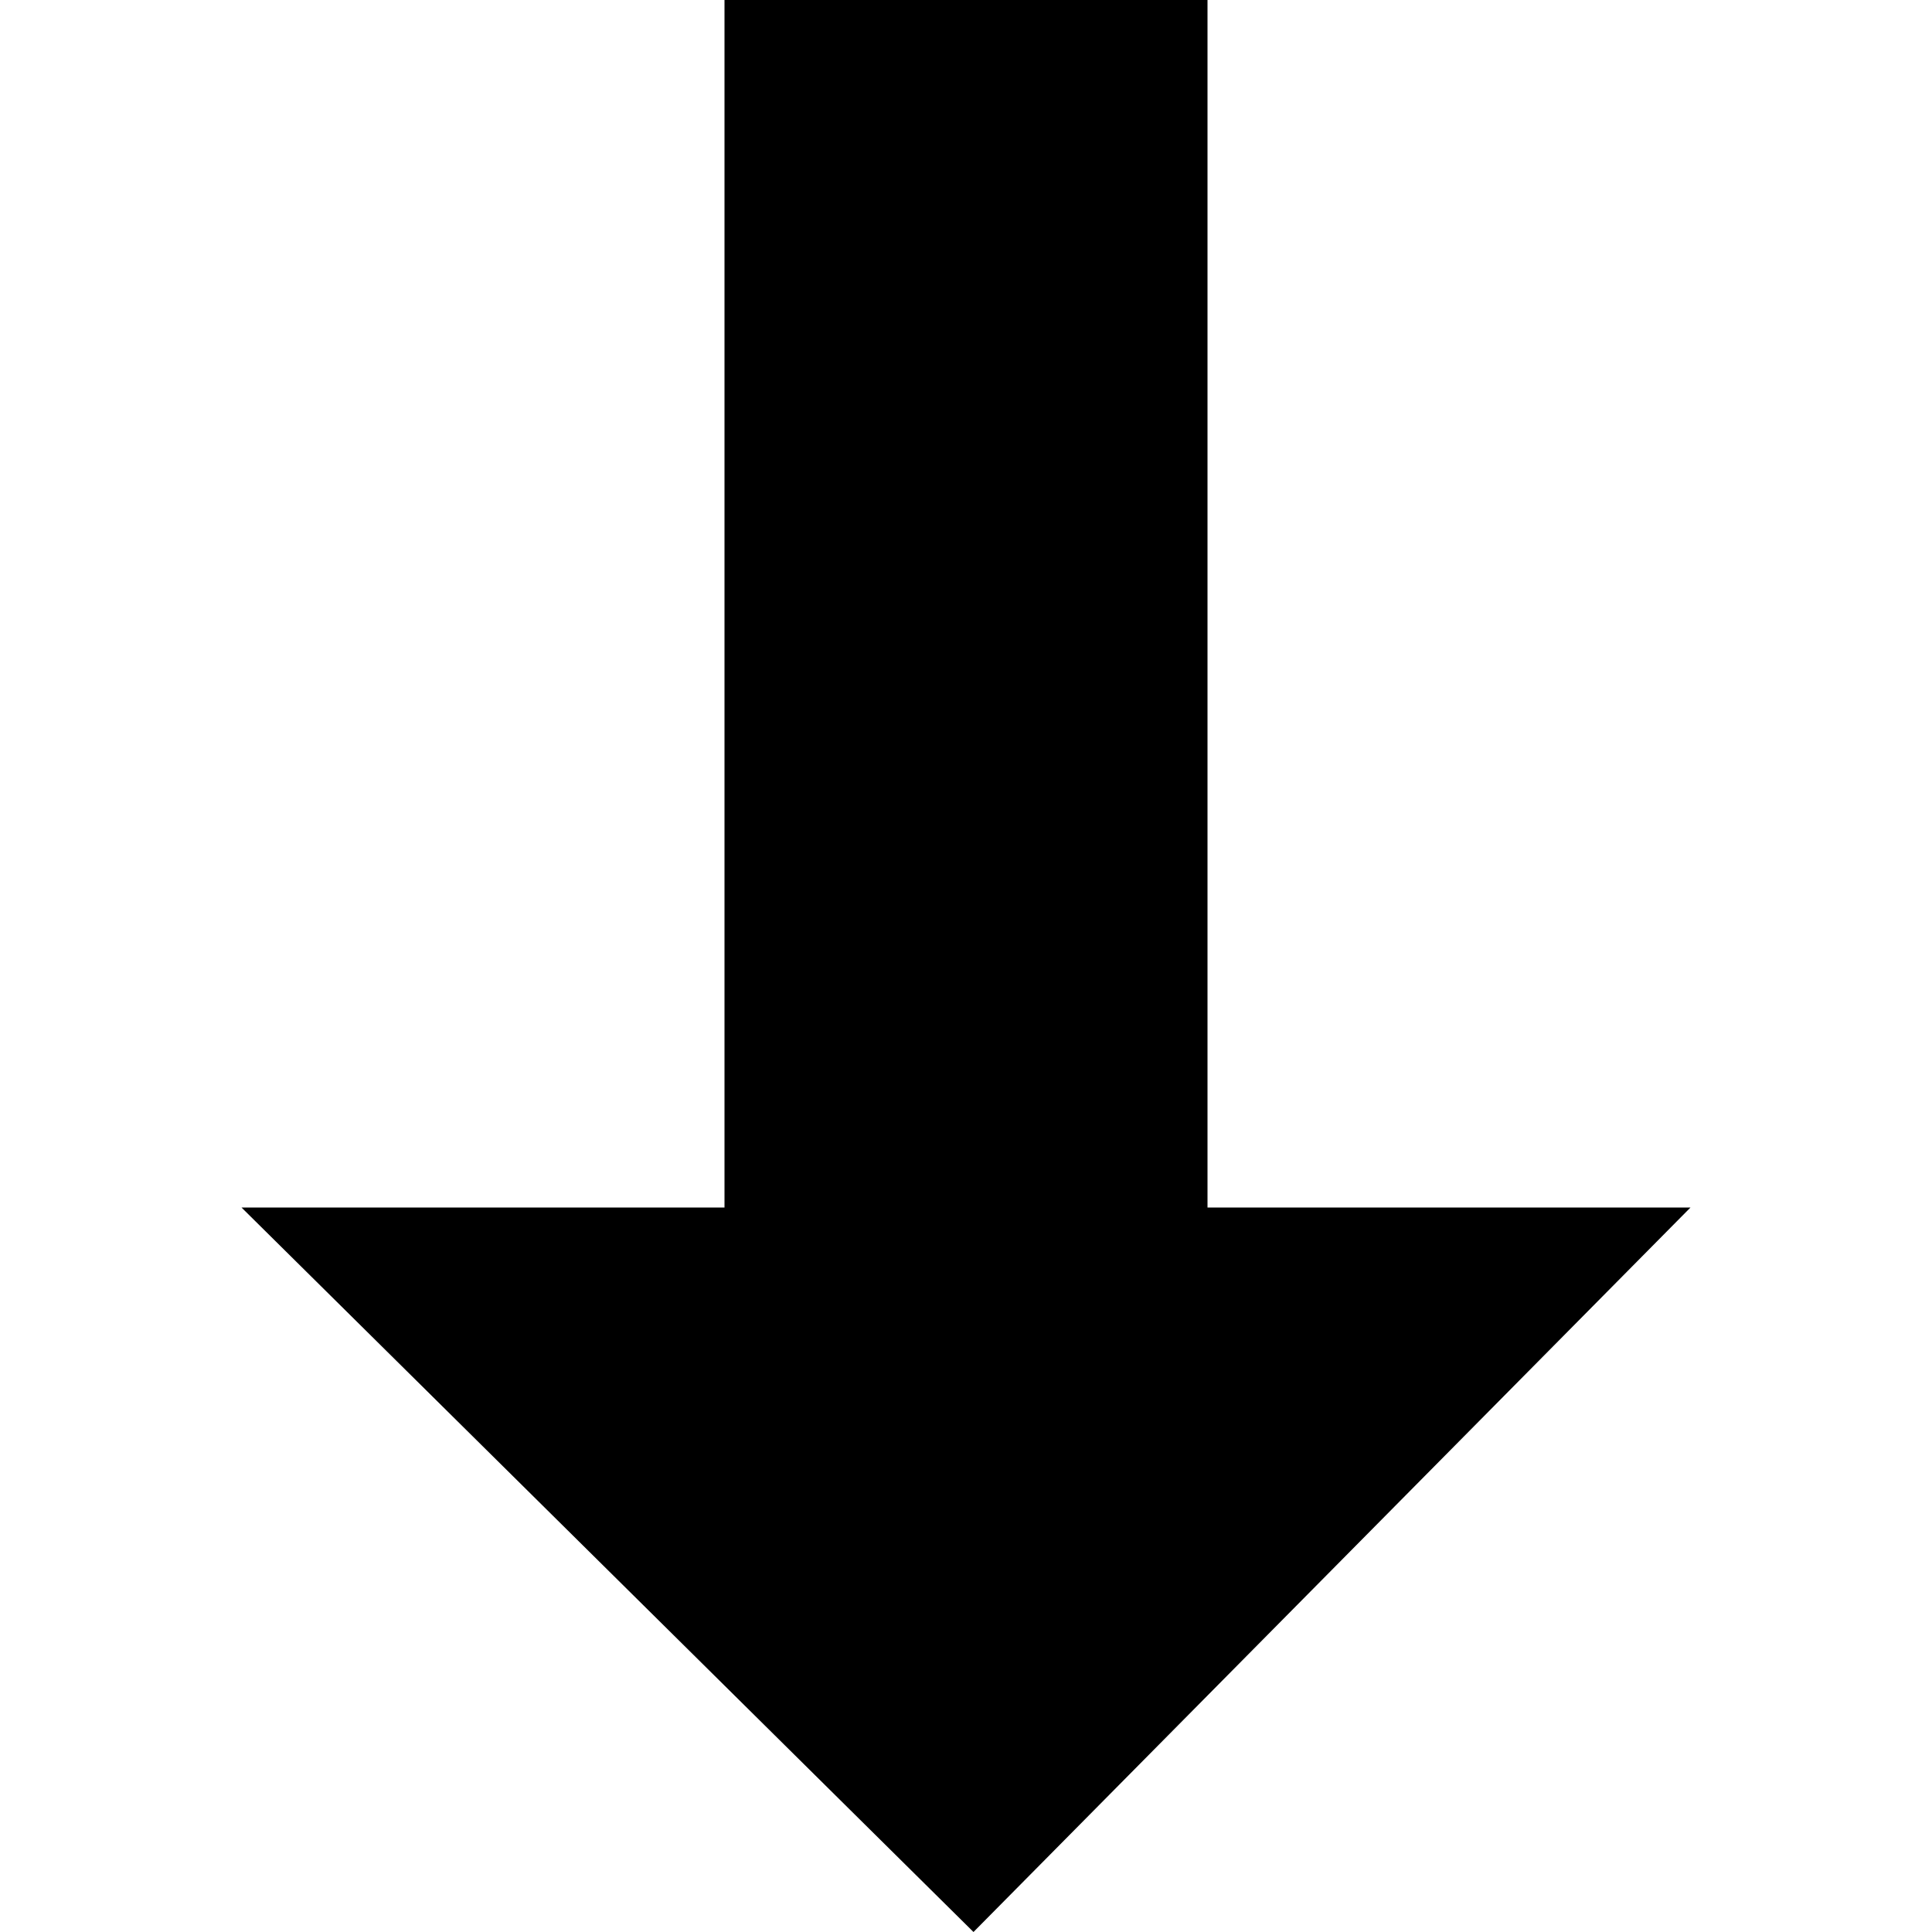
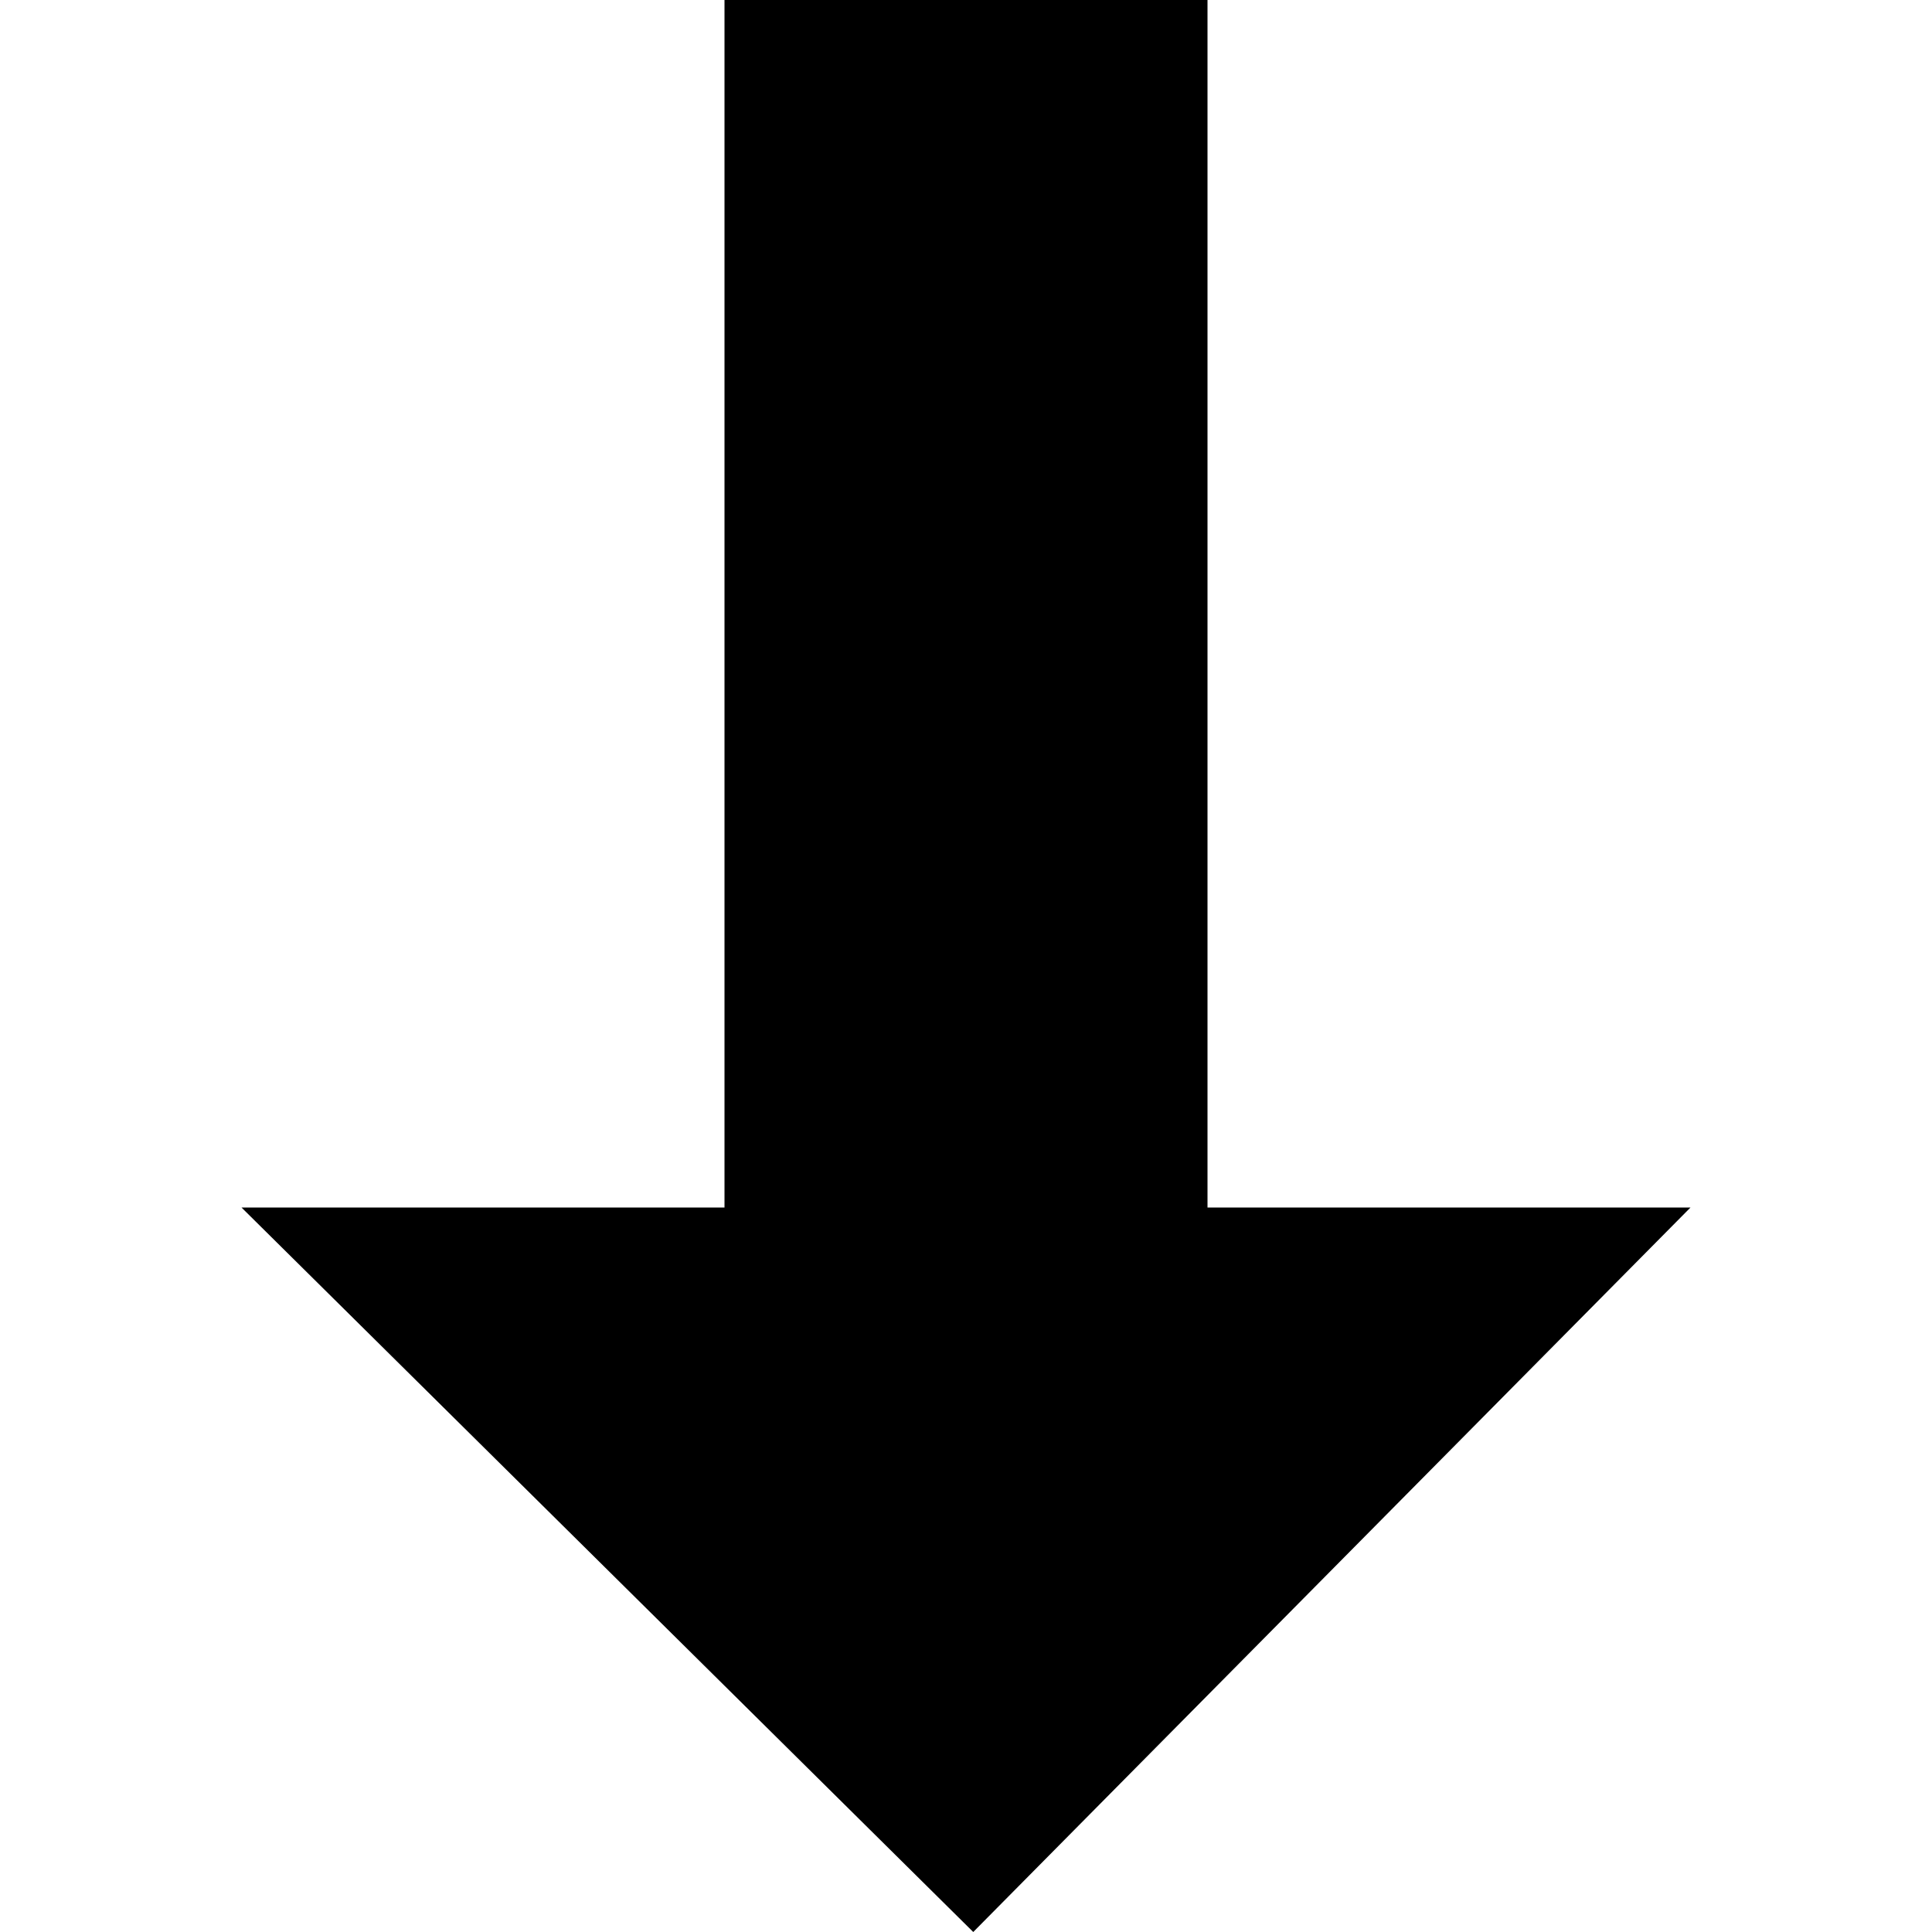
<svg xmlns="http://www.w3.org/2000/svg" width="8" height="8" viewBox="0 0 8 8">
-   <path d="M3 0v5h-2l3.031 3 2.969-3h-2v-5h-2z" />
+   <path d="M2 0v5h-2l3.03 3 2.97-3h-2v-5h-2z" transform="translate(1)" />
</svg>
